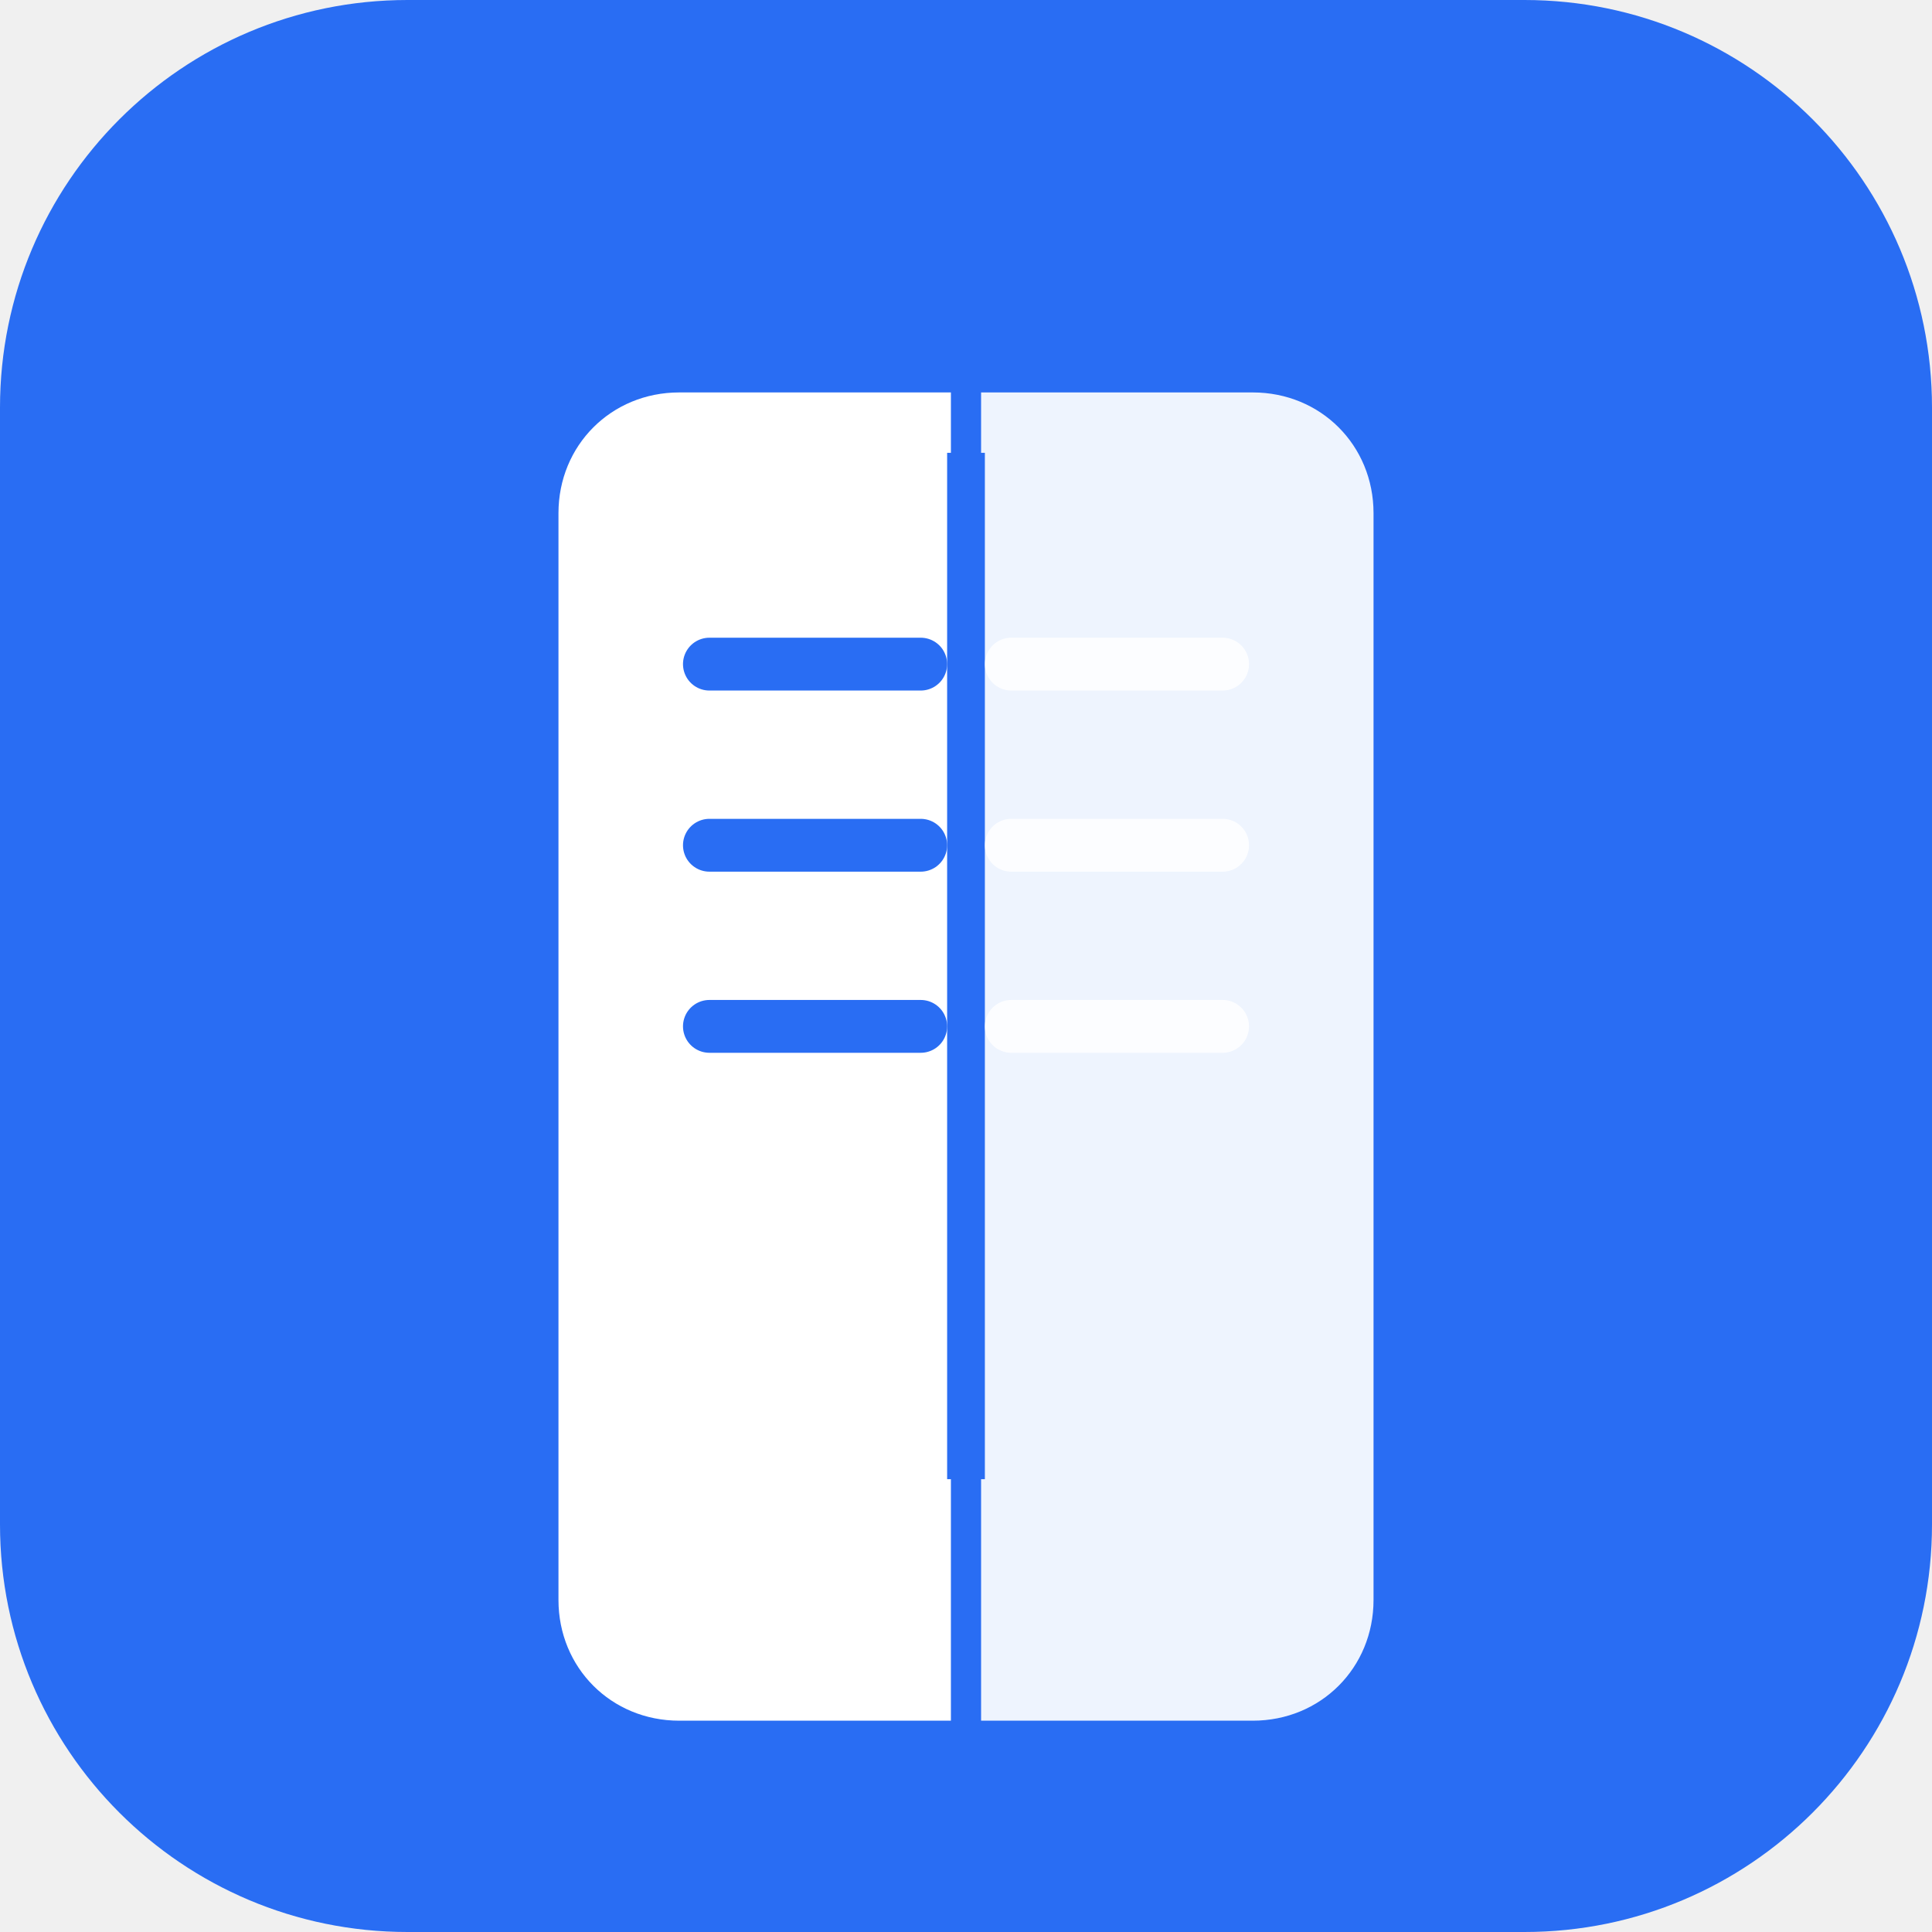
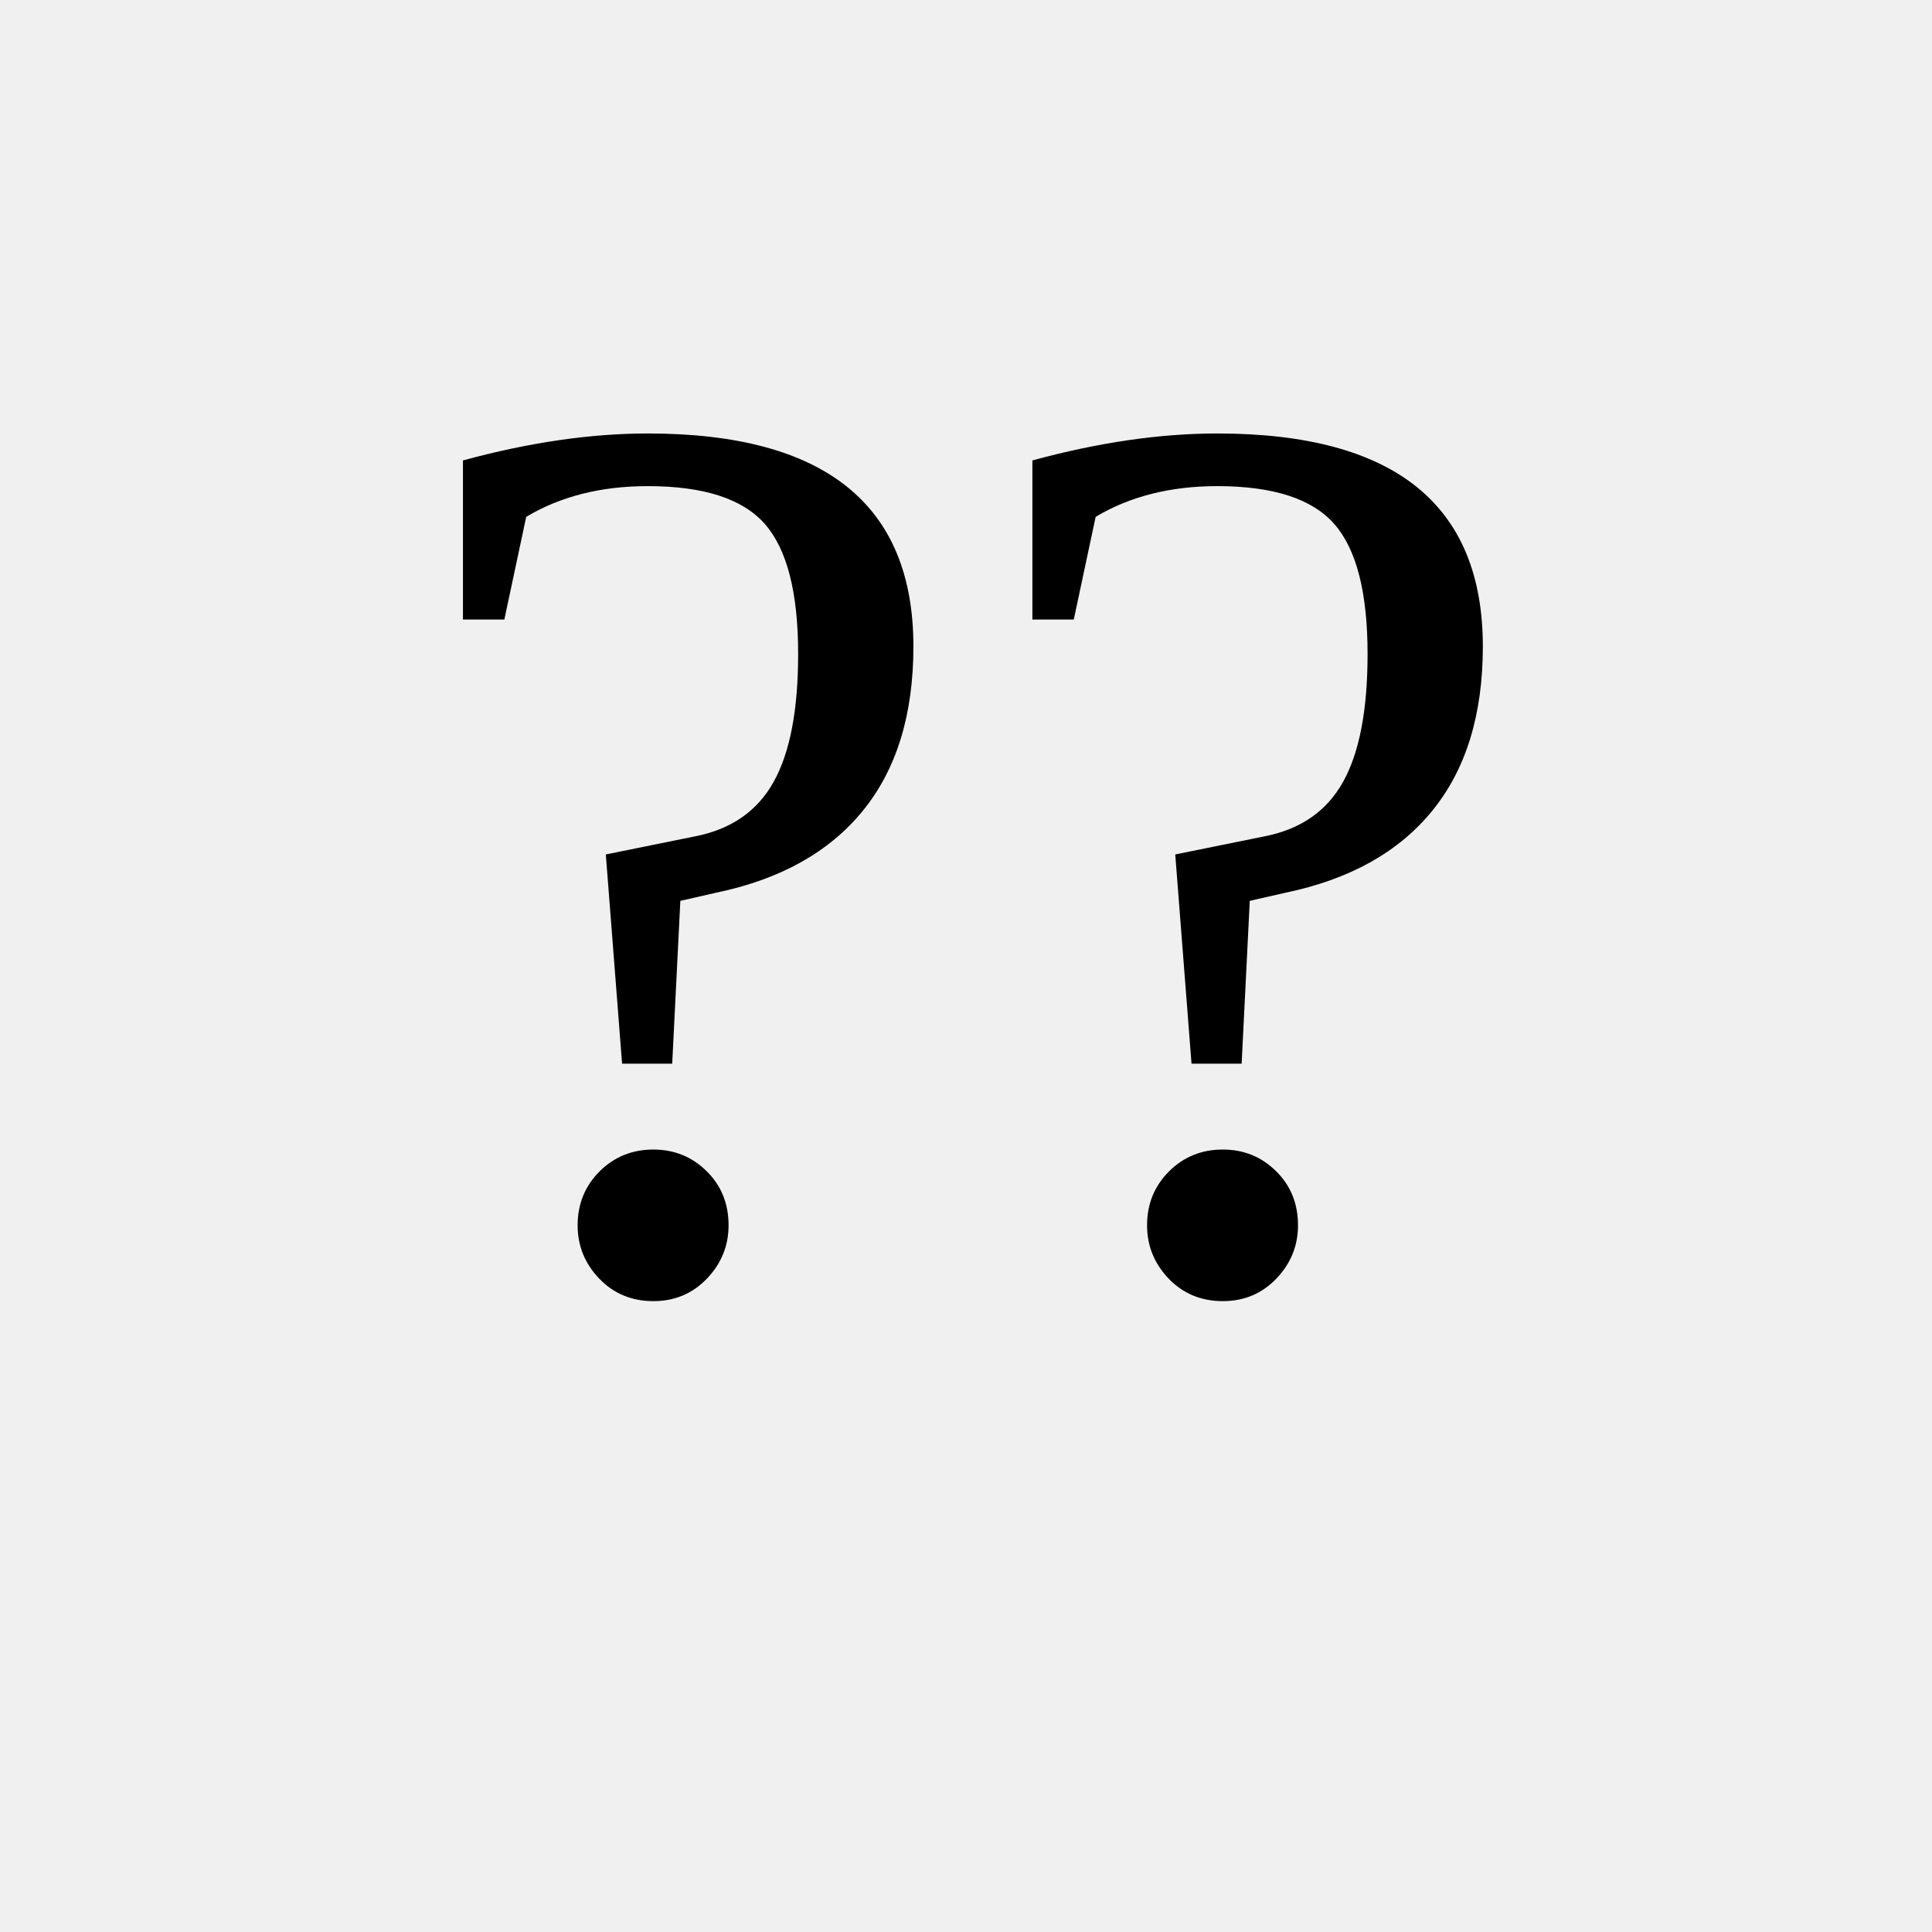
<svg xmlns="http://www.w3.org/2000/svg" viewBox="0 0 512 512" role="img" aria-label="Allemojipedia">
-   <rect width="512" height="512" rx="108" fill="#296df3" />
-   <g fill="#ffffff">
-     <path d="M148 136c0-18 14-32 32-32h72v352h-72c-18 0-32-14-32-32V136z" />
-     <path d="M260 104h72c18 0 32 14 32 32v288c0 18-14 32-32 32h-72V104z" opacity="0.92" />
-     <path d="M256 120v272" stroke="#296df3" stroke-width="10" />
-     <path d="M188 176h56M188 224h56M188 272h56" stroke="#296df3" stroke-width="14" stroke-linecap="round" />
-     <path d="M268 176h56M268 224h56M268 272h56" stroke="#ffffff" stroke-width="14" stroke-linecap="round" opacity="0.85" />
-   </g>
+   <text x="256" y="340" font-size="340" text-anchor="middle">??</text>
</svg>
